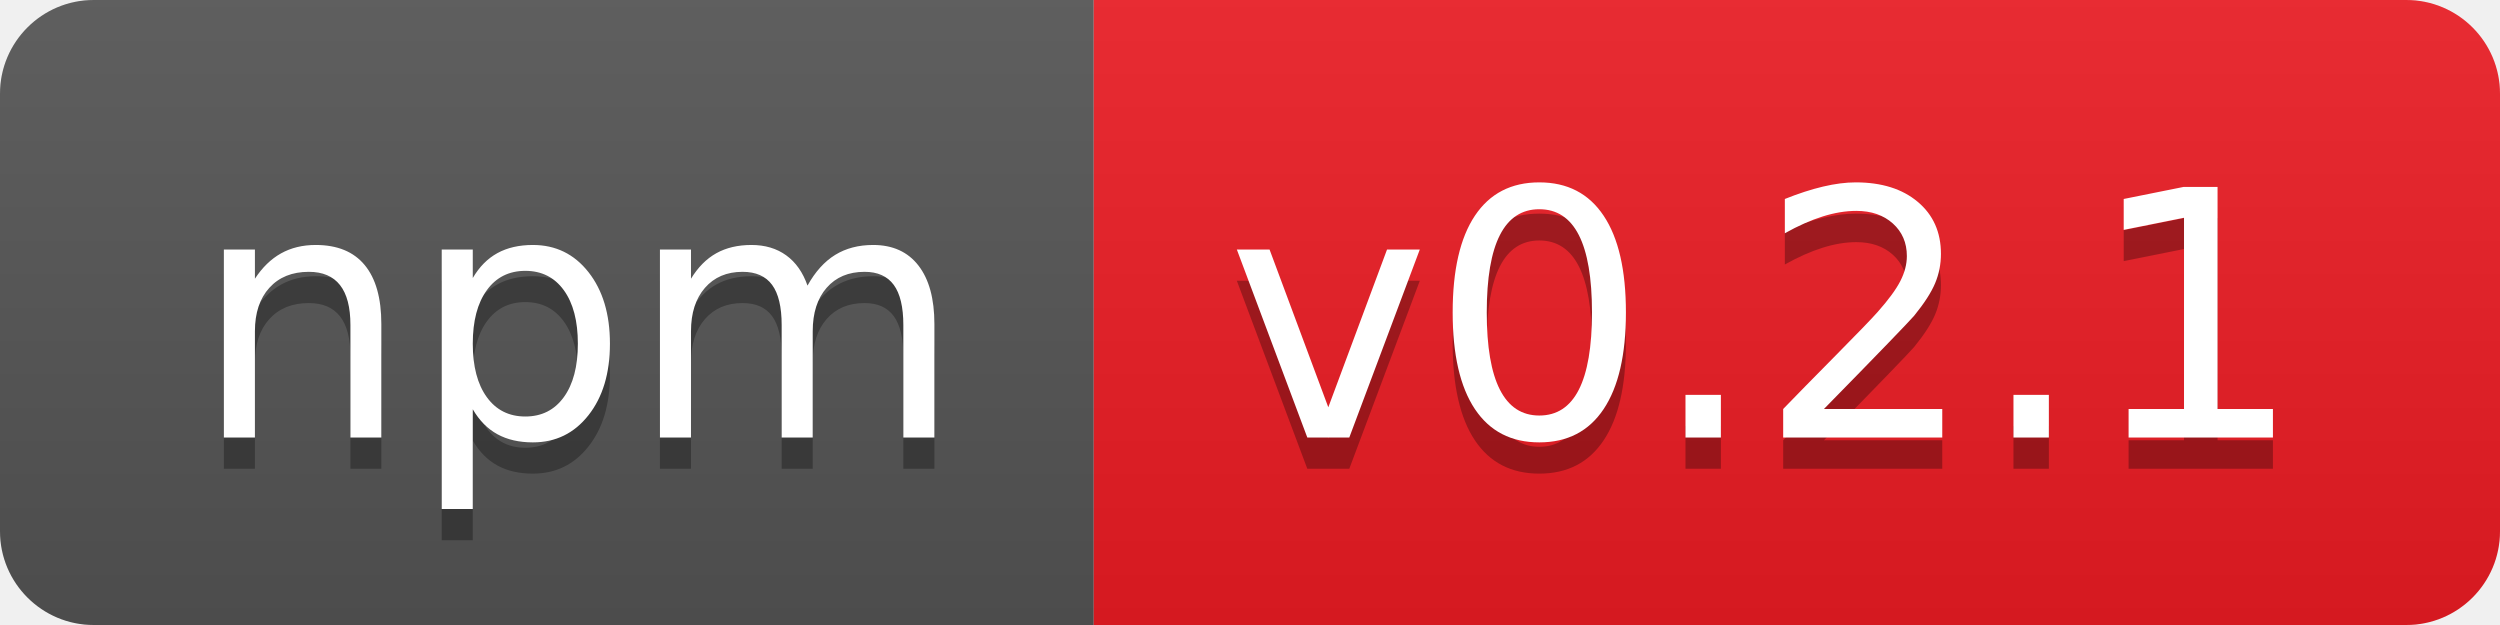
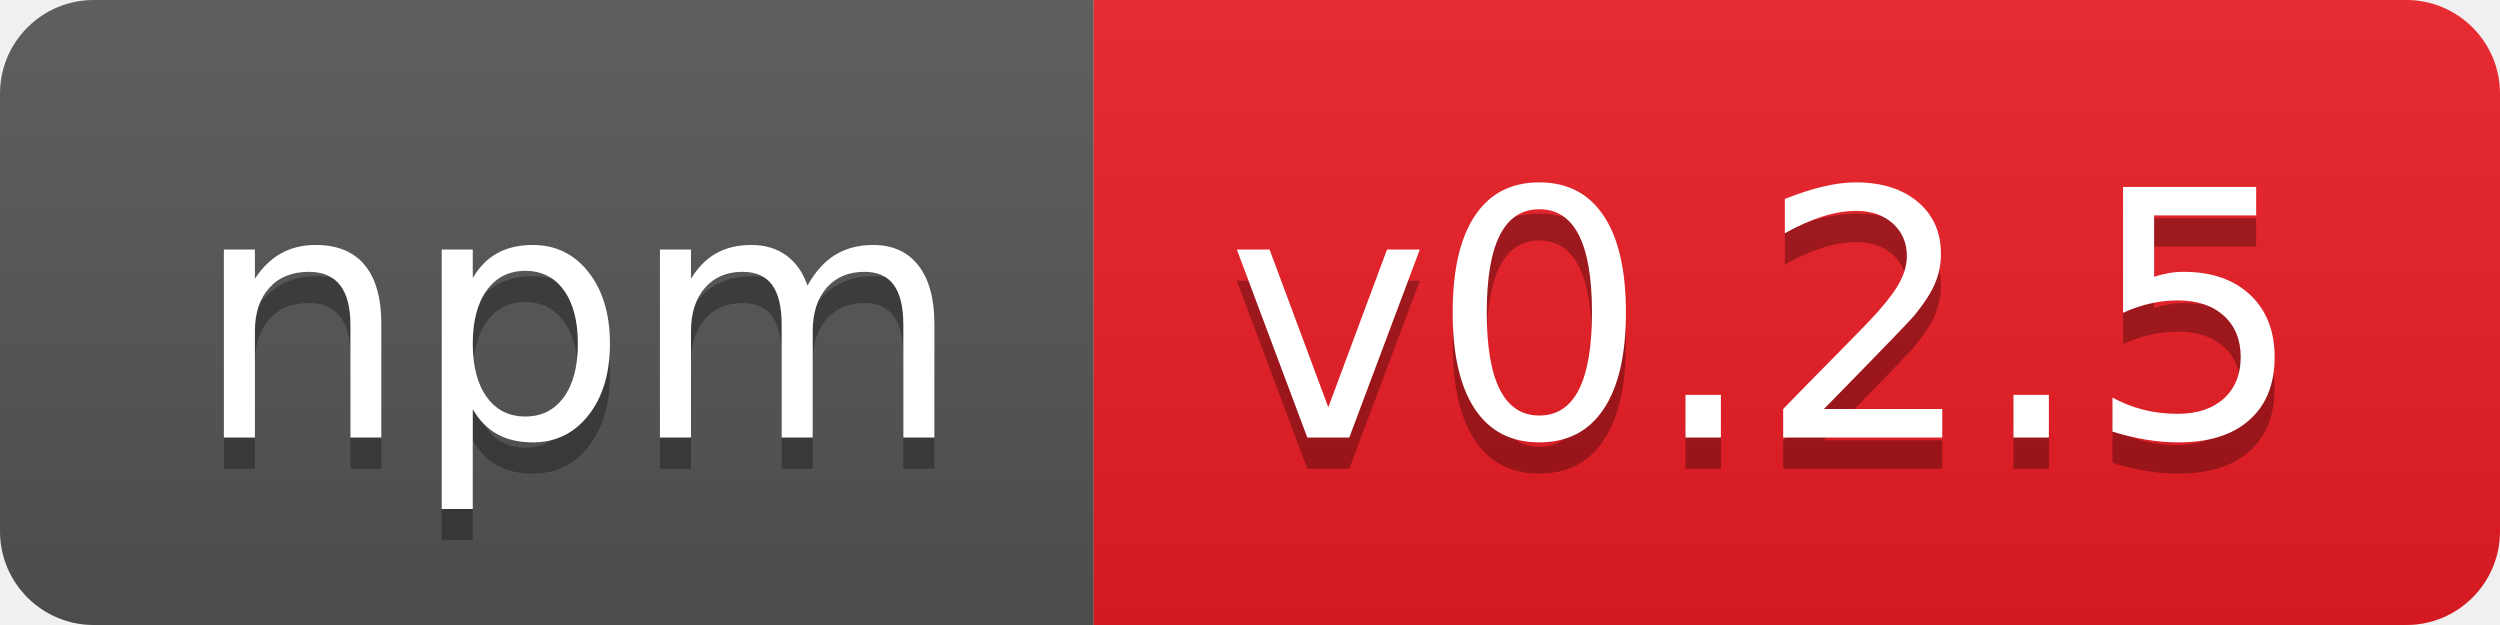
- <svg xmlns="http://www.w3.org/2000/svg" width="80" height="20" role="img" aria-label="npm: v0.2.1">
+ <svg xmlns="http://www.w3.org/2000/svg" width="80" height="20" role="img" aria-label="npm: v0.2.5">
  <linearGradient id="s" x2="0" y2="100%">
    <stop offset="0" stop-color="#bbb" stop-opacity=".1" />
    <stop offset="1" stop-opacity=".1" />
  </linearGradient>
  <clipPath id="r">
    <rect width="80" height="20" rx="3" fill="#fff" />
  </clipPath>
  <g clip-path="url(#r)">
    <rect width="35" height="20" fill="#555" />
    <rect x="35" width="45" height="20" fill="#ed1c24" />
    <rect width="80" height="20" fill="url(#s)" />
  </g>
  <g fill="#fff" text-anchor="middle" font-family="Verdana,Geneva,DejaVu Sans,sans-serif" text-rendering="geometricPrecision" font-size="110">
    <text aria-hidden="true" x="185" y="150" fill="#010101" fill-opacity=".3" transform="scale(.1)" textLength="250">npm</text>
    <text x="185" y="140" transform="scale(.1)" fill="#fff" textLength="250">npm</text>
-     <text aria-hidden="true" x="565" y="150" fill="#010101" fill-opacity=".3" transform="scale(.1)" textLength="350">v0.2.1</text>
-     <text x="565" y="140" transform="scale(.1)" fill="#fff" textLength="350">v0.2.1</text>
+     <text aria-hidden="true" x="565" y="150" fill="#010101" fill-opacity=".3" transform="scale(.1)" textLength="350">v0.2.5</text>
+     <text x="565" y="140" transform="scale(.1)" fill="#fff" textLength="350">v0.2.5</text>
  </g>
</svg>
